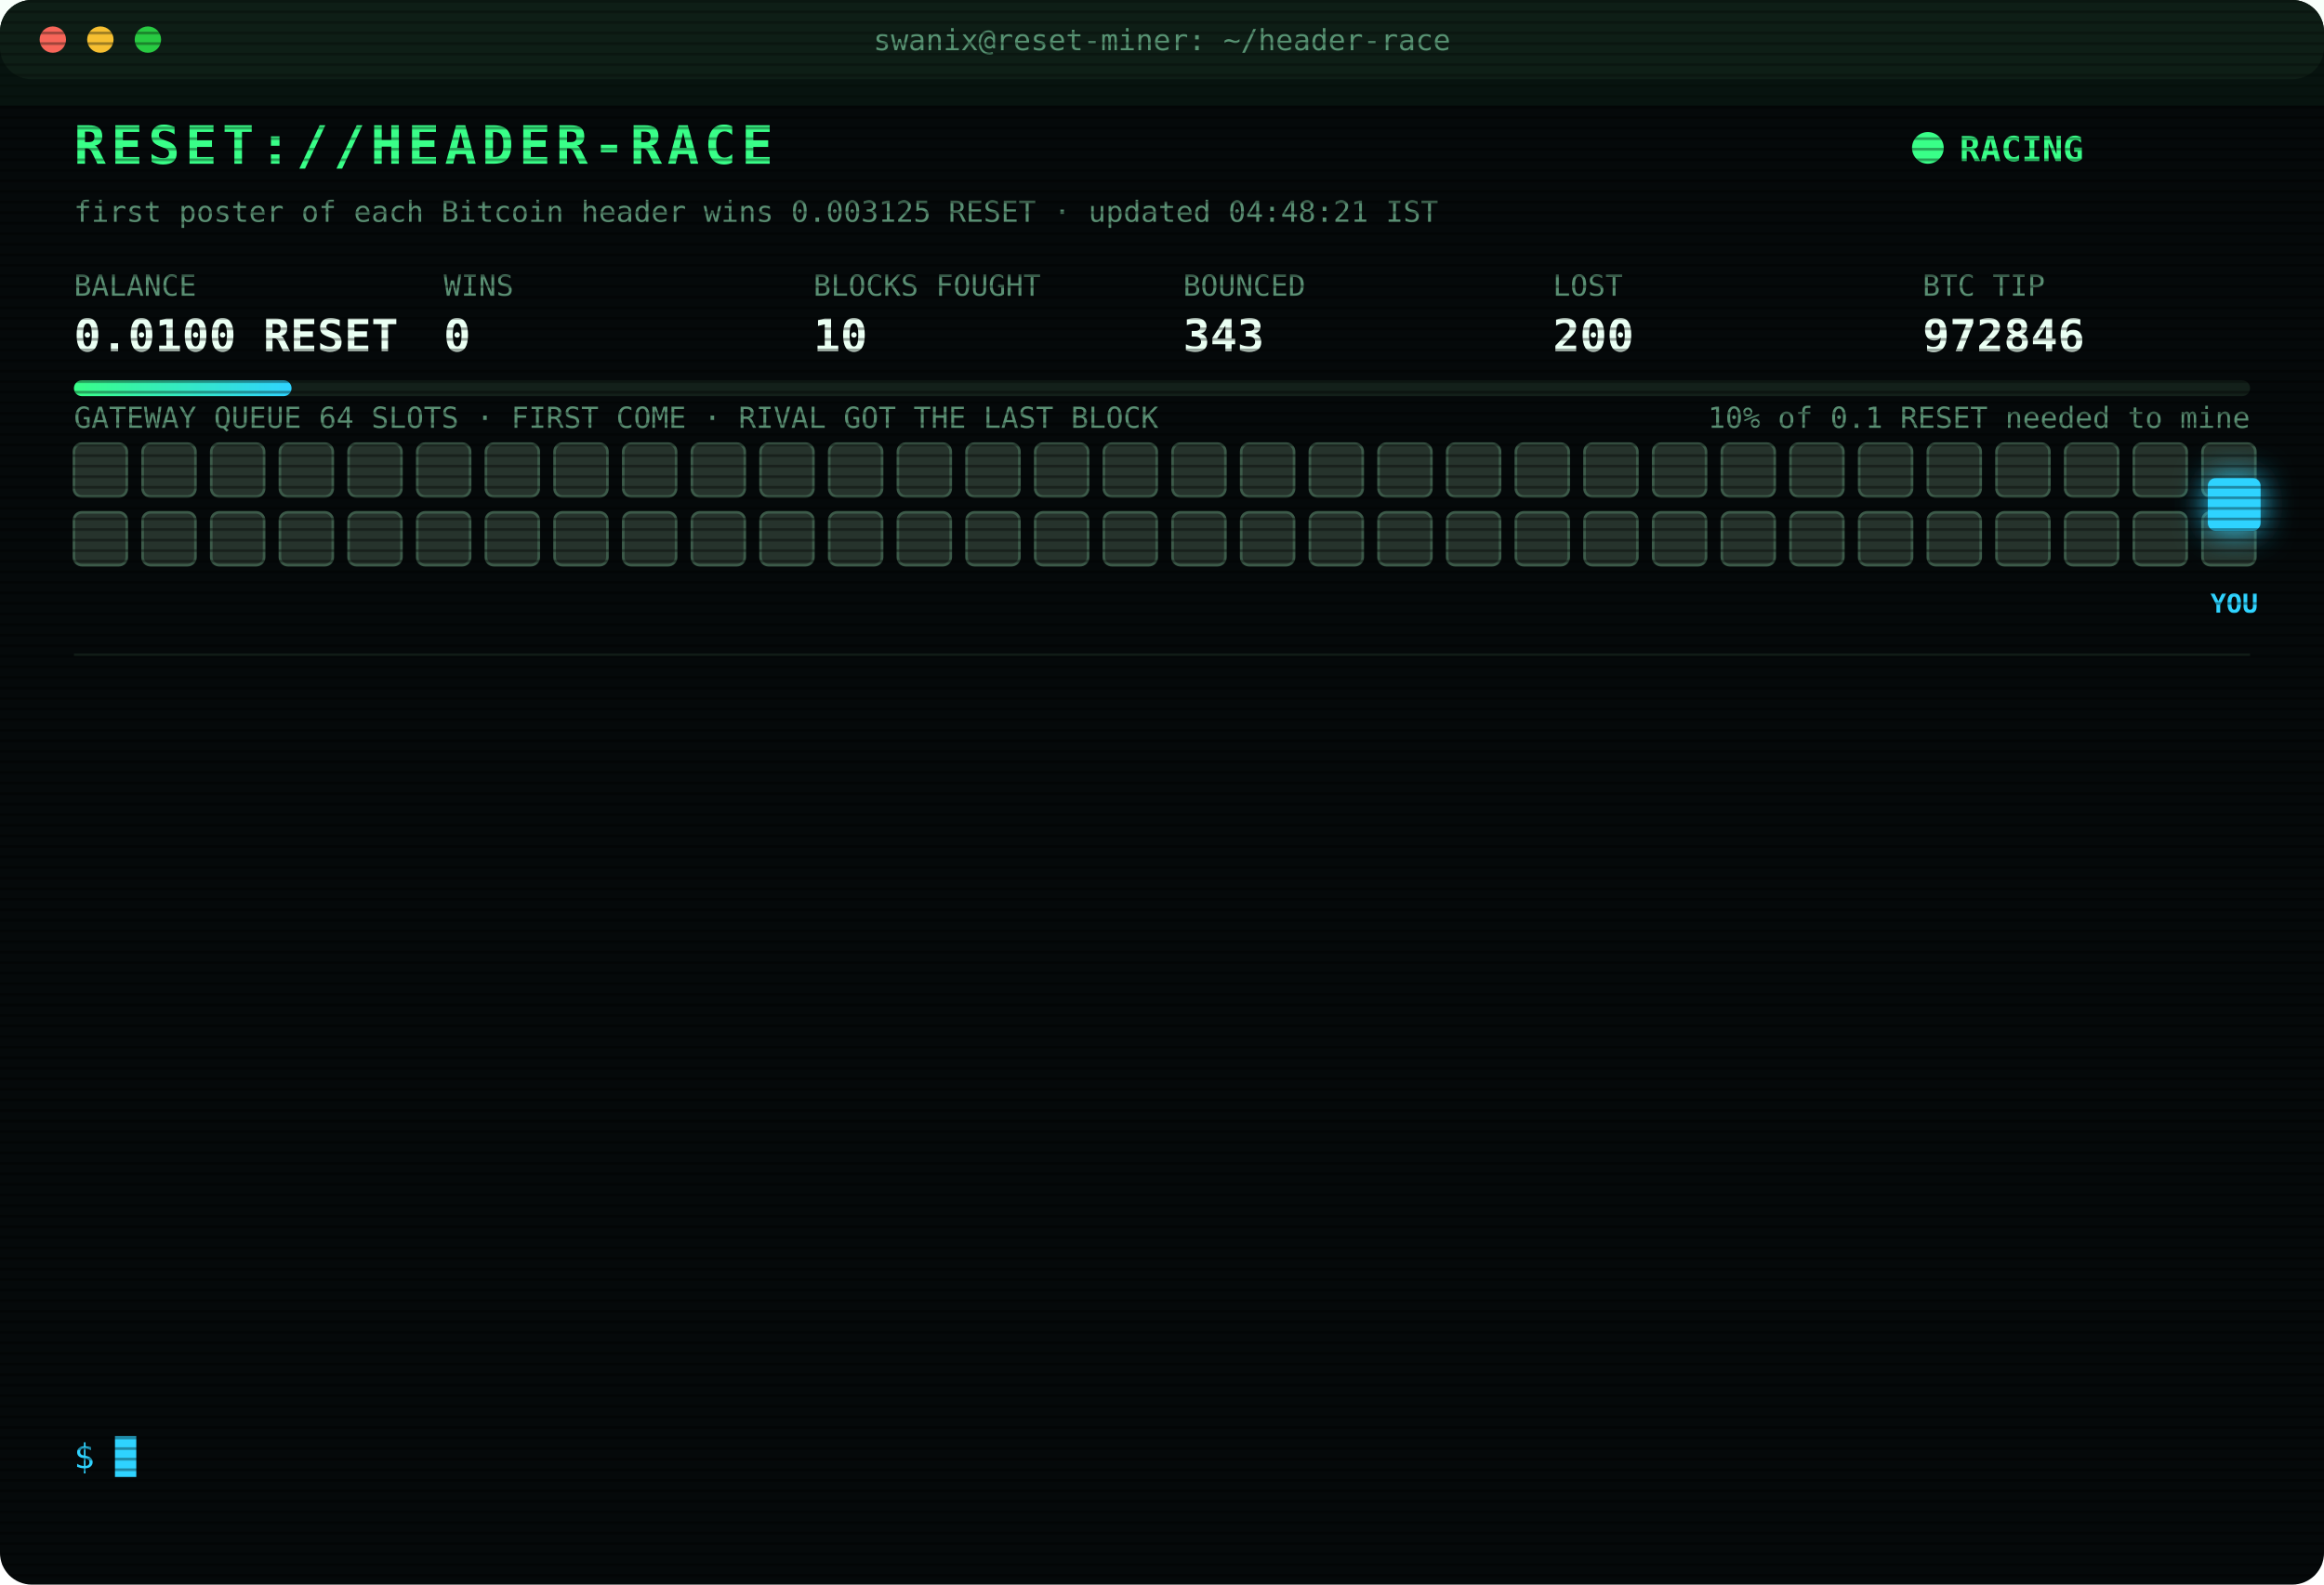
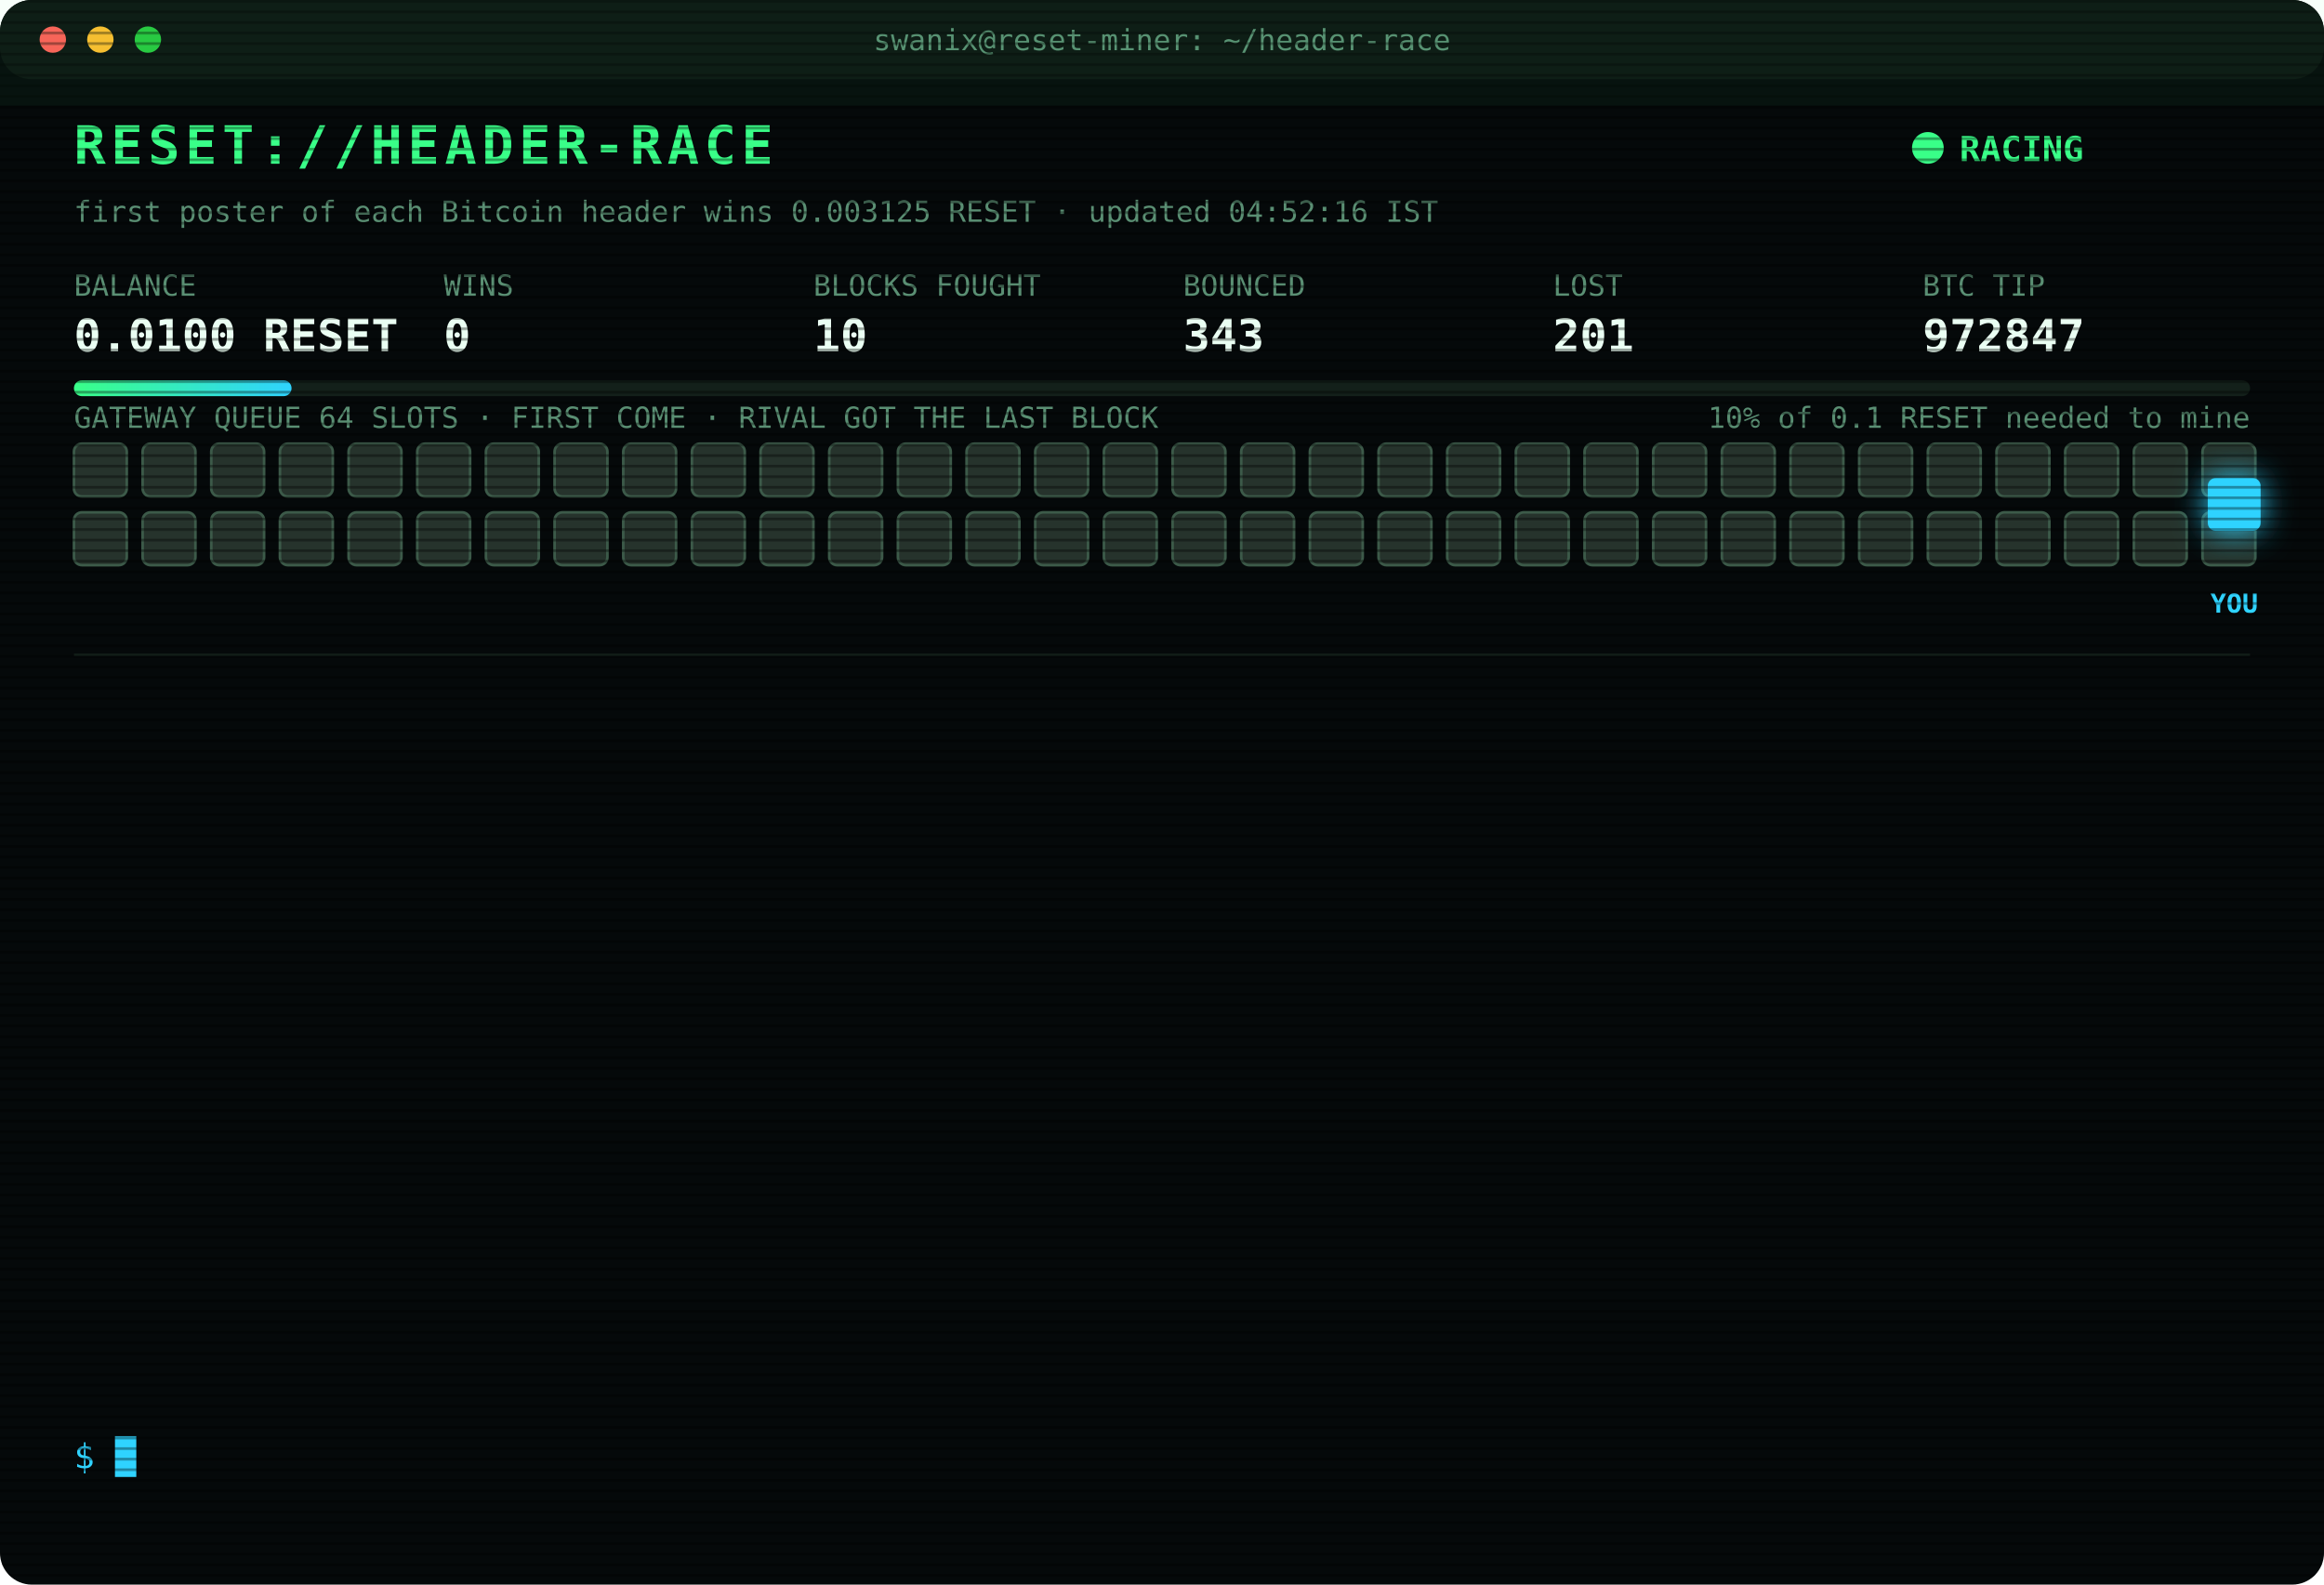
<svg xmlns="http://www.w3.org/2000/svg" width="880" height="600" viewBox="0 0 880 600" font-family="ui-monospace,SFMono-Regular,Menlo,Consolas,monospace">
  <style>
text{font-size:13px;fill:#7CFFB2}
.title{font-size:20px;font-weight:700;fill:#39FF88;letter-spacing:2px;animation:glitch 3s infinite steps(1)}
.sub{fill:#2fd3ff}.k{fill:#5a8f73;font-size:11px}.v{font-size:17px;font-weight:700;fill:#eafff3}
.ts{fill:#3f6b56}.boot{fill:#2fd3ff}.dim{fill:#5a8f73}.bad{fill:#ff4d6d}.warn{fill:#ffd23f}.mag{fill:#ff5cf0}.win{fill:#39FF88;font-weight:700}
.tag{font-size:10px;fill:#2fd3ff;font-weight:700}
.rival{fill:#26332c;stroke:#3c5a49;animation:jam 1.2s infinite alternate}
.idle{fill:#141c18;stroke:#22302a;animation:breathe 4s infinite}
.me{fill:#2fd3ff;filter:drop-shadow(0 0 6px #2fd3ff)}
.hover{animation:nudge 1.1s infinite ease-in-out}.bounce{animation:kick 1.4s infinite}
.ln{opacity:0;animation:in .4s forwards}
.cur{animation:blink 1s infinite steps(1)}
.scan{animation:scan 6s infinite linear}
.led{animation:blink 1.4s infinite}
@keyframes in{from{opacity:0;transform:translateX(-6px)}to{opacity:1;transform:none}}
@keyframes blink{50%{opacity:0}}
@keyframes jam{to{fill:#33463b}}
@keyframes breathe{50%{opacity:.4}}
@keyframes nudge{50%{transform:translateX(-10px)}}
@keyframes kick{0%,100%{transform:none}30%{transform:translateX(-14px)}55%{transform:translateX(10px) translateY(-6px)}}
@keyframes glitch{0%,92%{transform:none}93%{transform:translateX(2px);fill:#ff4d6d}95%{transform:translateX(-2px);fill:#2fd3ff}97%{transform:none}}
@keyframes scan{from{transform:translateY(-40px)}to{transform:translateY(600px)}}
</style>
  <defs>
    <pattern id="sl" width="4" height="4" patternUnits="userSpaceOnUse">
      <rect width="4" height="1" fill="#000" opacity=".35" />
    </pattern>
    <linearGradient id="bar">
      <stop offset="0" stop-color="#39FF88" />
      <stop offset="1" stop-color="#2fd3ff" />
    </linearGradient>
  </defs>
  <rect width="880" height="600" rx="12" fill="#05090a" />
  <rect width="880" height="30" rx="12" fill="#0d1512" />
  <circle cx="20" cy="15" r="5" fill="#ff5f57" />
  <circle cx="38" cy="15" r="5" fill="#febc2e" />
  <circle cx="56" cy="15" r="5" fill="#28c840" />
  <text x="440" y="19" text-anchor="middle" class="k">swanix@reset-miner: ~/header-race</text>
  <text x="28" y="62" class="title">RESET://HEADER-RACE</text>
  <circle class="led" cx="730" cy="56" r="6" fill="#39FF88" />
  <text x="742" y="61" class="win">RACING</text>
-   <text x="28" y="84" class="k">first poster of each Bitcoin header wins 0.003125 RESET · updated 04:48:21 IST</text>
+   <text x="28" y="84" class="k">first poster of each Bitcoin header wins 0.003125 RESET · updated 04:52:16 IST</text>
  <text x="28" y="112" class="k">BALANCE</text>
  <text x="28" y="133" class="v">0.0100 RESET</text>
  <text x="168" y="112" class="k">WINS</text>
  <text x="168" y="133" class="v">0</text>
  <text x="308" y="112" class="k">BLOCKS FOUGHT</text>
  <text x="308" y="133" class="v">10</text>
  <text x="448" y="112" class="k">BOUNCED</text>
  <text x="448" y="133" class="v">343</text>
  <text x="588" y="112" class="k">LOST</text>
-   <text x="588" y="133" class="v">200</text>
+   <text x="588" y="133" class="v">201</text>
  <text x="728" y="112" class="k">BTC TIP</text>
-   <text x="728" y="133" class="v">972846</text>
+   <text x="728" y="133" class="v">972847</text>
  <rect x="28" y="144" width="824" height="6" rx="3" fill="#13201a" />
  <rect x="28" y="144" width="82.4" height="6" rx="3" fill="url(#bar)" />
  <text x="852" y="162" text-anchor="end" class="k">10% of 0.1 RESET needed to mine</text>
  <text x="28" y="162" class="k">GATEWAY QUEUE 64 SLOTS · FIRST COME · RIVAL GOT THE LAST BLOCK</text>
  <rect class="rival" x="28" y="168" width="20" height="20" rx="3" style="animation-delay:0.00s" />
  <rect class="rival" x="54" y="168" width="20" height="20" rx="3" style="animation-delay:0.05s" />
  <rect class="rival" x="80" y="168" width="20" height="20" rx="3" style="animation-delay:0.10s" />
  <rect class="rival" x="106" y="168" width="20" height="20" rx="3" style="animation-delay:0.15s" />
  <rect class="rival" x="132" y="168" width="20" height="20" rx="3" style="animation-delay:0.20s" />
  <rect class="rival" x="158" y="168" width="20" height="20" rx="3" style="animation-delay:0.25s" />
  <rect class="rival" x="184" y="168" width="20" height="20" rx="3" style="animation-delay:0.30s" />
  <rect class="rival" x="210" y="168" width="20" height="20" rx="3" style="animation-delay:0.35s" />
  <rect class="rival" x="236" y="168" width="20" height="20" rx="3" style="animation-delay:0.40s" />
  <rect class="rival" x="262" y="168" width="20" height="20" rx="3" style="animation-delay:0.45s" />
  <rect class="rival" x="288" y="168" width="20" height="20" rx="3" style="animation-delay:0.50s" />
  <rect class="rival" x="314" y="168" width="20" height="20" rx="3" style="animation-delay:0.55s" />
  <rect class="rival" x="340" y="168" width="20" height="20" rx="3" style="animation-delay:0.60s" />
  <rect class="rival" x="366" y="168" width="20" height="20" rx="3" style="animation-delay:0.65s" />
  <rect class="rival" x="392" y="168" width="20" height="20" rx="3" style="animation-delay:0.70s" />
  <rect class="rival" x="418" y="168" width="20" height="20" rx="3" style="animation-delay:0.75s" />
  <rect class="rival" x="444" y="168" width="20" height="20" rx="3" style="animation-delay:0.80s" />
  <rect class="rival" x="470" y="168" width="20" height="20" rx="3" style="animation-delay:0.85s" />
  <rect class="rival" x="496" y="168" width="20" height="20" rx="3" style="animation-delay:0.90s" />
  <rect class="rival" x="522" y="168" width="20" height="20" rx="3" style="animation-delay:0.95s" />
  <rect class="rival" x="548" y="168" width="20" height="20" rx="3" style="animation-delay:1.00s" />
  <rect class="rival" x="574" y="168" width="20" height="20" rx="3" style="animation-delay:1.05s" />
  <rect class="rival" x="600" y="168" width="20" height="20" rx="3" style="animation-delay:1.10s" />
  <rect class="rival" x="626" y="168" width="20" height="20" rx="3" style="animation-delay:1.15s" />
  <rect class="rival" x="652" y="168" width="20" height="20" rx="3" style="animation-delay:1.20s" />
  <rect class="rival" x="678" y="168" width="20" height="20" rx="3" style="animation-delay:1.25s" />
  <rect class="rival" x="704" y="168" width="20" height="20" rx="3" style="animation-delay:1.30s" />
  <rect class="rival" x="730" y="168" width="20" height="20" rx="3" style="animation-delay:1.35s" />
  <rect class="rival" x="756" y="168" width="20" height="20" rx="3" style="animation-delay:1.40s" />
  <rect class="rival" x="782" y="168" width="20" height="20" rx="3" style="animation-delay:1.45s" />
  <rect class="rival" x="808" y="168" width="20" height="20" rx="3" style="animation-delay:1.50s" />
  <rect class="rival" x="834" y="168" width="20" height="20" rx="3" style="animation-delay:1.55s" />
  <rect class="rival" x="28" y="194" width="20" height="20" rx="3" style="animation-delay:1.60s" />
  <rect class="rival" x="54" y="194" width="20" height="20" rx="3" style="animation-delay:1.65s" />
  <rect class="rival" x="80" y="194" width="20" height="20" rx="3" style="animation-delay:1.70s" />
  <rect class="rival" x="106" y="194" width="20" height="20" rx="3" style="animation-delay:1.75s" />
  <rect class="rival" x="132" y="194" width="20" height="20" rx="3" style="animation-delay:1.80s" />
  <rect class="rival" x="158" y="194" width="20" height="20" rx="3" style="animation-delay:1.85s" />
  <rect class="rival" x="184" y="194" width="20" height="20" rx="3" style="animation-delay:1.90s" />
  <rect class="rival" x="210" y="194" width="20" height="20" rx="3" style="animation-delay:1.95s" />
  <rect class="rival" x="236" y="194" width="20" height="20" rx="3" style="animation-delay:2.00s" />
  <rect class="rival" x="262" y="194" width="20" height="20" rx="3" style="animation-delay:2.05s" />
  <rect class="rival" x="288" y="194" width="20" height="20" rx="3" style="animation-delay:2.10s" />
  <rect class="rival" x="314" y="194" width="20" height="20" rx="3" style="animation-delay:2.15s" />
  <rect class="rival" x="340" y="194" width="20" height="20" rx="3" style="animation-delay:2.20s" />
  <rect class="rival" x="366" y="194" width="20" height="20" rx="3" style="animation-delay:2.25s" />
  <rect class="rival" x="392" y="194" width="20" height="20" rx="3" style="animation-delay:2.30s" />
  <rect class="rival" x="418" y="194" width="20" height="20" rx="3" style="animation-delay:2.35s" />
  <rect class="rival" x="444" y="194" width="20" height="20" rx="3" style="animation-delay:2.40s" />
  <rect class="rival" x="470" y="194" width="20" height="20" rx="3" style="animation-delay:2.45s" />
  <rect class="rival" x="496" y="194" width="20" height="20" rx="3" style="animation-delay:2.50s" />
  <rect class="rival" x="522" y="194" width="20" height="20" rx="3" style="animation-delay:2.55s" />
  <rect class="rival" x="548" y="194" width="20" height="20" rx="3" style="animation-delay:2.60s" />
  <rect class="rival" x="574" y="194" width="20" height="20" rx="3" style="animation-delay:2.65s" />
  <rect class="rival" x="600" y="194" width="20" height="20" rx="3" style="animation-delay:2.70s" />
  <rect class="rival" x="626" y="194" width="20" height="20" rx="3" style="animation-delay:2.75s" />
  <rect class="rival" x="652" y="194" width="20" height="20" rx="3" style="animation-delay:2.80s" />
  <rect class="rival" x="678" y="194" width="20" height="20" rx="3" style="animation-delay:2.85s" />
  <rect class="rival" x="704" y="194" width="20" height="20" rx="3" style="animation-delay:2.90s" />
  <rect class="rival" x="730" y="194" width="20" height="20" rx="3" style="animation-delay:2.95s" />
  <rect class="rival" x="756" y="194" width="20" height="20" rx="3" style="animation-delay:3.00s" />
  <rect class="rival" x="782" y="194" width="20" height="20" rx="3" style="animation-delay:3.05s" />
  <rect class="rival" x="808" y="194" width="20" height="20" rx="3" style="animation-delay:3.10s" />
  <rect class="rival" x="834" y="194" width="20" height="20" rx="3" style="animation-delay:3.15s" />
  <g class="hover">
    <rect class="me" x="836" y="181" width="20" height="20" rx="3" />
    <text class="tag" x="846" y="232" text-anchor="middle">YOU</text>
  </g>
  <line x1="28" x2="852" y1="248" y2="248" stroke="#13201a" />
  <g class="ln" style="animation-delay:0.40s">
-     <text x="28" y="270" class="ts">03:07:32</text>
-     <text x="104" y="270" class="bad">[LOST] #972833 taken by a rival miner</text>
+     <text x="28" y="270" class="ts">03:12:20</text>
+     <text x="104" y="270" class="bad">[LOST] #972834 taken by a rival miner</text>
  </g>
  <g class="ln" style="animation-delay:0.65s">
-     <text x="28" y="292" class="ts">03:12:20</text>
-     <text x="104" y="292" class="bad">[LOST] #972834 taken by a rival miner</text>
+     <text x="28" y="292" class="ts">03:21:27</text>
+     <text x="104" y="292" class="bad">[LOST] #972835 taken by a rival miner</text>
  </g>
  <g class="ln" style="animation-delay:0.90s">
-     <text x="28" y="314" class="ts">03:21:27</text>
-     <text x="104" y="314" class="bad">[LOST] #972835 taken by a rival miner</text>
+     <text x="28" y="314" class="ts">03:43:34</text>
+     <text x="104" y="314" class="bad">[LOST] #972836 taken by a rival miner</text>
  </g>
  <g class="ln" style="animation-delay:1.15s">
-     <text x="28" y="336" class="ts">03:43:34</text>
-     <text x="104" y="336" class="bad">[LOST] #972836 taken by a rival miner</text>
+     <text x="28" y="336" class="ts">03:44:43</text>
+     <text x="104" y="336" class="bad">[LOST] #972837 taken by a rival miner</text>
  </g>
  <g class="ln" style="animation-delay:1.40s">
-     <text x="28" y="358" class="ts">03:44:43</text>
-     <text x="104" y="358" class="bad">[LOST] #972837 taken by a rival miner</text>
+     <text x="28" y="358" class="ts">03:45:35</text>
+     <text x="104" y="358" class="bad">[LOST] #972838 taken by a rival miner</text>
  </g>
  <g class="ln" style="animation-delay:1.65s">
-     <text x="28" y="380" class="ts">03:45:35</text>
-     <text x="104" y="380" class="bad">[LOST] #972838 taken by a rival miner</text>
+     <text x="28" y="380" class="ts">03:59:22</text>
+     <text x="104" y="380" class="bad">[LOST] #972839 taken by a rival miner</text>
  </g>
  <g class="ln" style="animation-delay:1.90s">
-     <text x="28" y="402" class="ts">03:59:22</text>
-     <text x="104" y="402" class="bad">[LOST] #972839 taken by a rival miner</text>
+     <text x="28" y="402" class="ts">04:08:28</text>
+     <text x="104" y="402" class="bad">[LOST] #972841 taken by a rival miner</text>
  </g>
  <g class="ln" style="animation-delay:2.15s">
-     <text x="28" y="424" class="ts">04:08:28</text>
-     <text x="104" y="424" class="bad">[LOST] #972841 taken by a rival miner</text>
+     <text x="28" y="424" class="ts">04:09:43</text>
+     <text x="104" y="424" class="bad">[LOST] #972842 taken by a rival miner</text>
  </g>
  <g class="ln" style="animation-delay:2.40s">
-     <text x="28" y="446" class="ts">04:09:43</text>
-     <text x="104" y="446" class="bad">[LOST] #972842 taken by a rival miner</text>
+     <text x="28" y="446" class="ts">04:17:38</text>
+     <text x="104" y="446" class="bad">[LOST] #972843 taken by a rival miner</text>
  </g>
  <g class="ln" style="animation-delay:2.65s">
-     <text x="28" y="468" class="ts">04:17:38</text>
-     <text x="104" y="468" class="bad">[LOST] #972843 taken by a rival miner</text>
+     <text x="28" y="468" class="ts">04:18:46</text>
+     <text x="104" y="468" class="bad">[LOST] #972844 taken by a rival miner</text>
  </g>
  <g class="ln" style="animation-delay:2.90s">
-     <text x="28" y="490" class="ts">04:18:46</text>
-     <text x="104" y="490" class="bad">[LOST] #972844 taken by a rival miner</text>
+     <text x="28" y="490" class="ts">04:40:27</text>
+     <text x="104" y="490" class="bad">[LOST] #972845 taken by a rival miner</text>
  </g>
  <g class="ln" style="animation-delay:3.15s">
-     <text x="28" y="512" class="ts">04:40:27</text>
-     <text x="104" y="512" class="bad">[LOST] #972845 taken by a rival miner</text>
+     <text x="28" y="512" class="ts">04:48:21</text>
+     <text x="104" y="512" class="bad">[LOST] #972846 taken by a rival miner</text>
  </g>
  <g class="ln" style="animation-delay:3.40s">
-     <text x="28" y="534" class="ts">04:48:21</text>
-     <text x="104" y="534" class="bad">[LOST] #972846 taken by a rival miner</text>
+     <text x="28" y="534" class="ts">04:52:16</text>
+     <text x="104" y="534" class="bad">[LOST] #972847 taken by a rival miner</text>
  </g>
  <text x="28" y="556" class="sub">$ <tspan class="cur">█</tspan>
  </text>
  <rect width="880" height="600" rx="12" fill="url(#sl)" pointer-events="none" />
  <rect class="scan" width="880" height="40" fill="#39FF88" opacity=".04" />
</svg>
